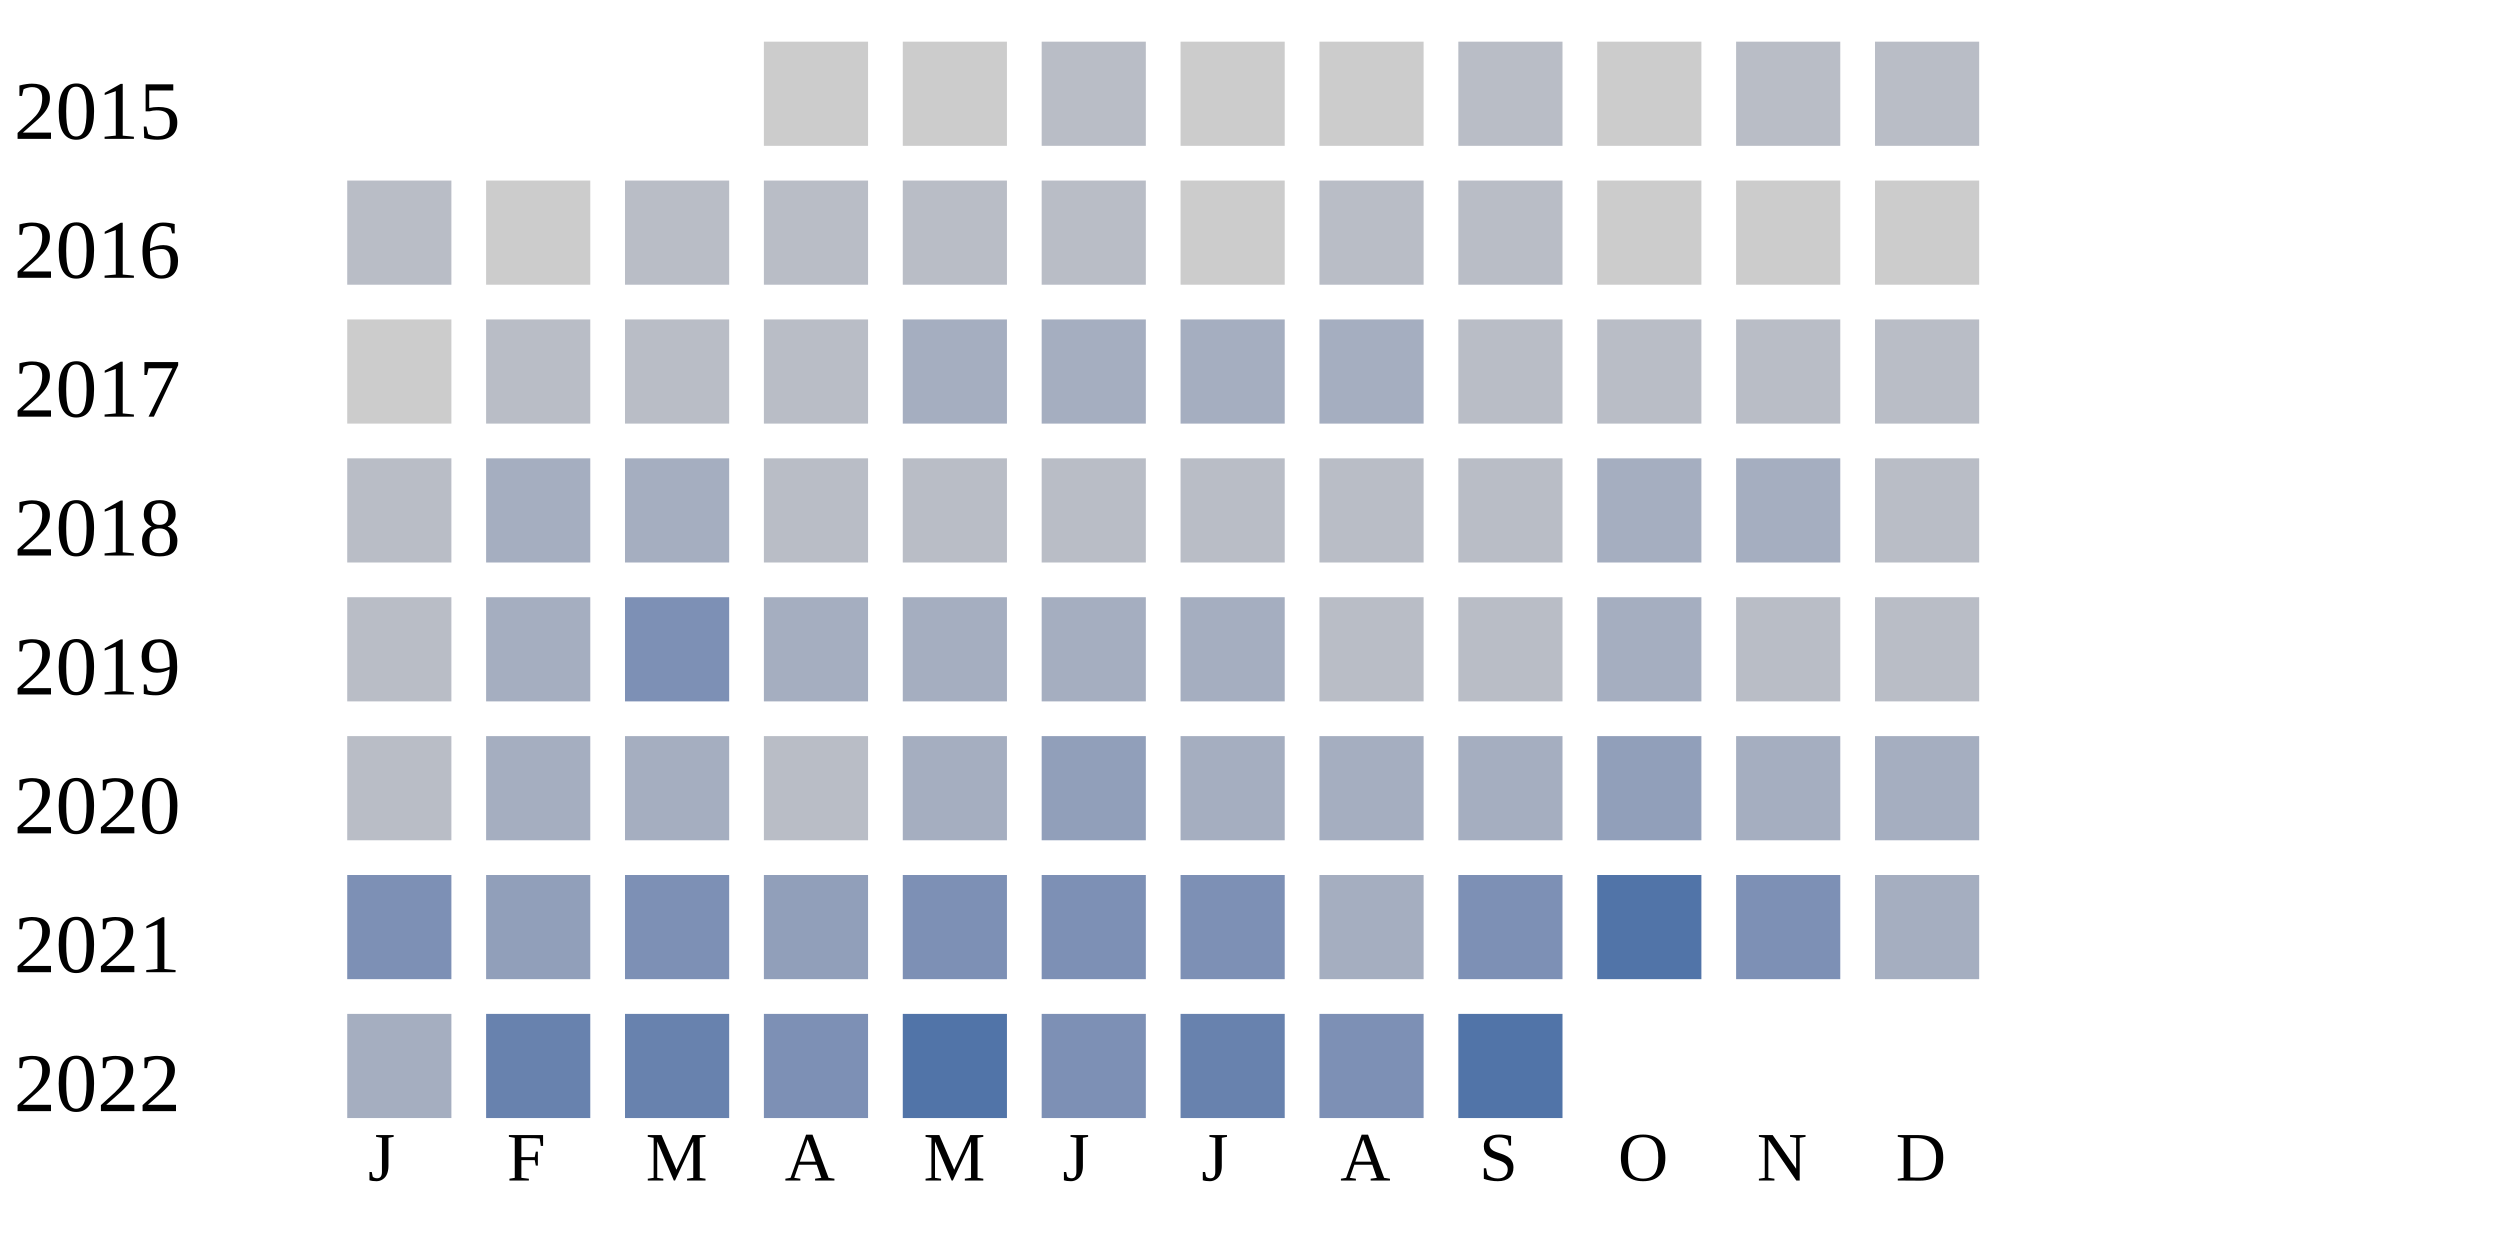
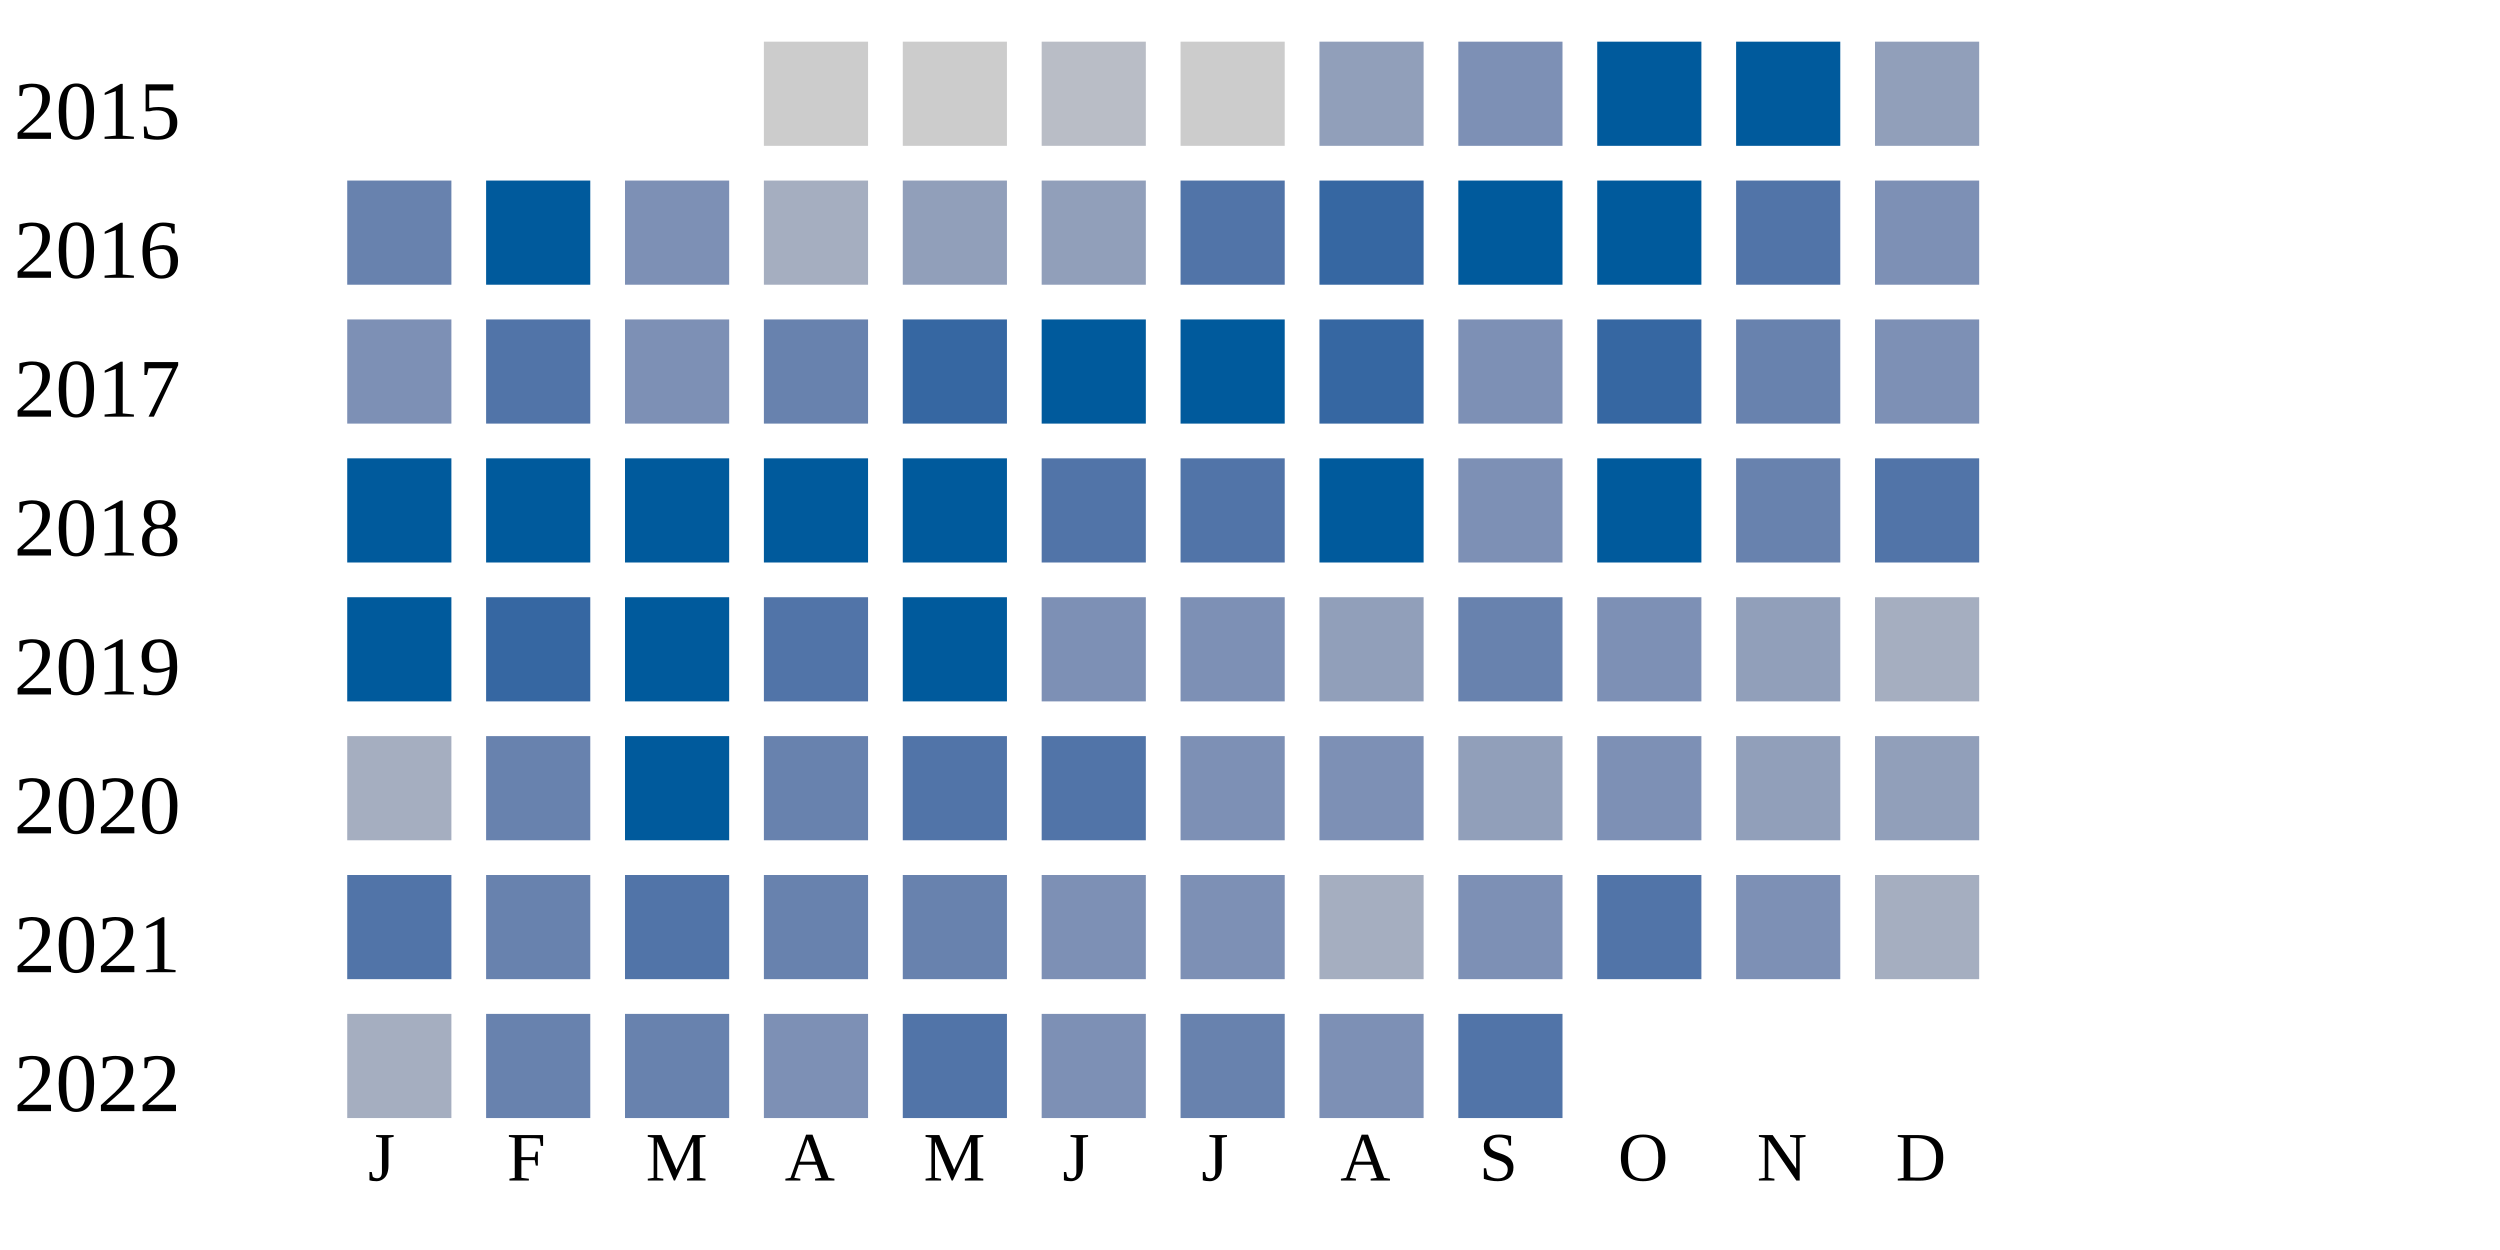
<svg xmlns="http://www.w3.org/2000/svg" width="360" height="180">
  <g transform="translate(0 0)">
    <text x="2" y="20">2015</text>
    <rect x="110" y="6" width="15" height="15" fill="#cccccc" />
    <rect x="130" y="6" width="15" height="15" fill="#cccccc" />
    <rect x="150" y="6" width="15" height="15" fill="#b9bdc6" />
    <rect x="170" y="6" width="15" height="15" fill="#cccccc" />
-     <rect x="190" y="6" width="15" height="15" fill="#cccccc" />
-     <rect x="210" y="6" width="15" height="15" fill="#b9bdc6" />
-     <rect x="230" y="6" width="15" height="15" fill="#cccccc" />
-     <rect x="250" y="6" width="15" height="15" fill="#b9bdc6" />
-     <rect x="270" y="6" width="15" height="15" fill="#b9bdc6" />
+     <rect x="190" y="6" width="15" height="15" fill="#919fba" />
+     <rect x="210" y="6" width="15" height="15" fill="#7d90b5" />
+     <rect x="230" y="6" width="15" height="15" fill="#005a9c" />
+     <rect x="250" y="6" width="15" height="15" fill="#005a9c" />
+     <rect x="270" y="6" width="15" height="15" fill="#919fba" />
  </g>
  <g transform="translate(0 20)">
    <text x="2" y="20">2016</text>
-     <rect x="50" y="6" width="15" height="15" fill="#b9bdc6" />
-     <rect x="70" y="6" width="15" height="15" fill="#cccccc" />
-     <rect x="90" y="6" width="15" height="15" fill="#b9bdc6" />
-     <rect x="110" y="6" width="15" height="15" fill="#b9bdc6" />
-     <rect x="130" y="6" width="15" height="15" fill="#b9bdc6" />
-     <rect x="150" y="6" width="15" height="15" fill="#b9bdc6" />
-     <rect x="170" y="6" width="15" height="15" fill="#cccccc" />
-     <rect x="190" y="6" width="15" height="15" fill="#b9bdc6" />
-     <rect x="210" y="6" width="15" height="15" fill="#b9bdc6" />
-     <rect x="230" y="6" width="15" height="15" fill="#cccccc" />
-     <rect x="250" y="6" width="15" height="15" fill="#cccccc" />
-     <rect x="270" y="6" width="15" height="15" fill="#cccccc" />
+     <rect x="50" y="6" width="15" height="15" fill="#6882ae" />
+     <rect x="70" y="6" width="15" height="15" fill="#005a9c" />
+     <rect x="90" y="6" width="15" height="15" fill="#7d90b5" />
+     <rect x="110" y="6" width="15" height="15" fill="#a5aec0" />
+     <rect x="130" y="6" width="15" height="15" fill="#919fba" />
+     <rect x="150" y="6" width="15" height="15" fill="#919fba" />
+     <rect x="170" y="6" width="15" height="15" fill="#5174a8" />
+     <rect x="190" y="6" width="15" height="15" fill="#3667a2" />
+     <rect x="210" y="6" width="15" height="15" fill="#005a9c" />
+     <rect x="230" y="6" width="15" height="15" fill="#005a9c" />
+     <rect x="250" y="6" width="15" height="15" fill="#5174a8" />
+     <rect x="270" y="6" width="15" height="15" fill="#7d90b5" />
  </g>
  <g transform="translate(0 40)">
    <text x="2" y="20">2017</text>
-     <rect x="50" y="6" width="15" height="15" fill="#cccccc" />
-     <rect x="70" y="6" width="15" height="15" fill="#b9bdc6" />
-     <rect x="90" y="6" width="15" height="15" fill="#b9bdc6" />
-     <rect x="110" y="6" width="15" height="15" fill="#b9bdc6" />
-     <rect x="130" y="6" width="15" height="15" fill="#a5aec0" />
-     <rect x="150" y="6" width="15" height="15" fill="#a5aec0" />
-     <rect x="170" y="6" width="15" height="15" fill="#a5aec0" />
-     <rect x="190" y="6" width="15" height="15" fill="#a5aec0" />
-     <rect x="210" y="6" width="15" height="15" fill="#b9bdc6" />
-     <rect x="230" y="6" width="15" height="15" fill="#b9bdc6" />
-     <rect x="250" y="6" width="15" height="15" fill="#b9bdc6" />
-     <rect x="270" y="6" width="15" height="15" fill="#b9bdc6" />
+     <rect x="50" y="6" width="15" height="15" fill="#7d90b5" />
+     <rect x="70" y="6" width="15" height="15" fill="#5174a8" />
+     <rect x="90" y="6" width="15" height="15" fill="#7d90b5" />
+     <rect x="110" y="6" width="15" height="15" fill="#6882ae" />
+     <rect x="130" y="6" width="15" height="15" fill="#3667a2" />
+     <rect x="150" y="6" width="15" height="15" fill="#005a9c" />
+     <rect x="170" y="6" width="15" height="15" fill="#005a9c" />
+     <rect x="190" y="6" width="15" height="15" fill="#3667a2" />
+     <rect x="210" y="6" width="15" height="15" fill="#7d90b5" />
+     <rect x="230" y="6" width="15" height="15" fill="#3667a2" />
+     <rect x="250" y="6" width="15" height="15" fill="#6882ae" />
+     <rect x="270" y="6" width="15" height="15" fill="#7d90b5" />
  </g>
  <g transform="translate(0 60)">
    <text x="2" y="20">2018</text>
-     <rect x="50" y="6" width="15" height="15" fill="#b9bdc6" />
-     <rect x="70" y="6" width="15" height="15" fill="#a5aec0" />
-     <rect x="90" y="6" width="15" height="15" fill="#a5aec0" />
-     <rect x="110" y="6" width="15" height="15" fill="#b9bdc6" />
-     <rect x="130" y="6" width="15" height="15" fill="#b9bdc6" />
-     <rect x="150" y="6" width="15" height="15" fill="#b9bdc6" />
-     <rect x="170" y="6" width="15" height="15" fill="#b9bdc6" />
-     <rect x="190" y="6" width="15" height="15" fill="#b9bdc6" />
-     <rect x="210" y="6" width="15" height="15" fill="#b9bdc6" />
-     <rect x="230" y="6" width="15" height="15" fill="#a5aec0" />
-     <rect x="250" y="6" width="15" height="15" fill="#a5aec0" />
-     <rect x="270" y="6" width="15" height="15" fill="#b9bdc6" />
+     <rect x="50" y="6" width="15" height="15" fill="#005a9c" />
+     <rect x="70" y="6" width="15" height="15" fill="#005a9c" />
+     <rect x="90" y="6" width="15" height="15" fill="#005a9c" />
+     <rect x="110" y="6" width="15" height="15" fill="#005a9c" />
+     <rect x="130" y="6" width="15" height="15" fill="#005a9c" />
+     <rect x="150" y="6" width="15" height="15" fill="#5174a8" />
+     <rect x="170" y="6" width="15" height="15" fill="#5174a8" />
+     <rect x="190" y="6" width="15" height="15" fill="#005a9c" />
+     <rect x="210" y="6" width="15" height="15" fill="#7d90b5" />
+     <rect x="230" y="6" width="15" height="15" fill="#005a9c" />
+     <rect x="250" y="6" width="15" height="15" fill="#6882ae" />
+     <rect x="270" y="6" width="15" height="15" fill="#5174a8" />
  </g>
  <g transform="translate(0 80)">
    <text x="2" y="20">2019</text>
-     <rect x="50" y="6" width="15" height="15" fill="#b9bdc6" />
-     <rect x="70" y="6" width="15" height="15" fill="#a5aec0" />
-     <rect x="90" y="6" width="15" height="15" fill="#7d90b5" />
-     <rect x="110" y="6" width="15" height="15" fill="#a5aec0" />
-     <rect x="130" y="6" width="15" height="15" fill="#a5aec0" />
-     <rect x="150" y="6" width="15" height="15" fill="#a5aec0" />
-     <rect x="170" y="6" width="15" height="15" fill="#a5aec0" />
-     <rect x="190" y="6" width="15" height="15" fill="#b9bdc6" />
-     <rect x="210" y="6" width="15" height="15" fill="#b9bdc6" />
-     <rect x="230" y="6" width="15" height="15" fill="#a5aec0" />
-     <rect x="250" y="6" width="15" height="15" fill="#b9bdc6" />
-     <rect x="270" y="6" width="15" height="15" fill="#b9bdc6" />
+     <rect x="50" y="6" width="15" height="15" fill="#005a9c" />
+     <rect x="70" y="6" width="15" height="15" fill="#3667a2" />
+     <rect x="90" y="6" width="15" height="15" fill="#005a9c" />
+     <rect x="110" y="6" width="15" height="15" fill="#5174a8" />
+     <rect x="130" y="6" width="15" height="15" fill="#005a9c" />
+     <rect x="150" y="6" width="15" height="15" fill="#7d90b5" />
+     <rect x="170" y="6" width="15" height="15" fill="#7d90b5" />
+     <rect x="190" y="6" width="15" height="15" fill="#919fba" />
+     <rect x="210" y="6" width="15" height="15" fill="#6882ae" />
+     <rect x="230" y="6" width="15" height="15" fill="#7d90b5" />
+     <rect x="250" y="6" width="15" height="15" fill="#919fba" />
+     <rect x="270" y="6" width="15" height="15" fill="#a5aec0" />
  </g>
  <g transform="translate(0 100)">
    <text x="2" y="20">2020</text>
-     <rect x="50" y="6" width="15" height="15" fill="#b9bdc6" />
-     <rect x="70" y="6" width="15" height="15" fill="#a5aec0" />
-     <rect x="90" y="6" width="15" height="15" fill="#a5aec0" />
-     <rect x="110" y="6" width="15" height="15" fill="#b9bdc6" />
-     <rect x="130" y="6" width="15" height="15" fill="#a5aec0" />
-     <rect x="150" y="6" width="15" height="15" fill="#919fba" />
-     <rect x="170" y="6" width="15" height="15" fill="#a5aec0" />
-     <rect x="190" y="6" width="15" height="15" fill="#a5aec0" />
-     <rect x="210" y="6" width="15" height="15" fill="#a5aec0" />
-     <rect x="230" y="6" width="15" height="15" fill="#919fba" />
-     <rect x="250" y="6" width="15" height="15" fill="#a5aec0" />
-     <rect x="270" y="6" width="15" height="15" fill="#a5aec0" />
+     <rect x="50" y="6" width="15" height="15" fill="#a5aec0" />
+     <rect x="70" y="6" width="15" height="15" fill="#6882ae" />
+     <rect x="90" y="6" width="15" height="15" fill="#005a9c" />
+     <rect x="110" y="6" width="15" height="15" fill="#6882ae" />
+     <rect x="130" y="6" width="15" height="15" fill="#5174a8" />
+     <rect x="150" y="6" width="15" height="15" fill="#5174a8" />
+     <rect x="170" y="6" width="15" height="15" fill="#7d90b5" />
+     <rect x="190" y="6" width="15" height="15" fill="#7d90b5" />
+     <rect x="210" y="6" width="15" height="15" fill="#919fba" />
+     <rect x="230" y="6" width="15" height="15" fill="#7d90b5" />
+     <rect x="250" y="6" width="15" height="15" fill="#919fba" />
+     <rect x="270" y="6" width="15" height="15" fill="#919fba" />
  </g>
  <g transform="translate(0 120)">
    <text x="2" y="20">2021</text>
-     <rect x="50" y="6" width="15" height="15" fill="#7d90b5" />
-     <rect x="70" y="6" width="15" height="15" fill="#919fba" />
-     <rect x="90" y="6" width="15" height="15" fill="#7d90b5" />
-     <rect x="110" y="6" width="15" height="15" fill="#919fba" />
-     <rect x="130" y="6" width="15" height="15" fill="#7d90b5" />
+     <rect x="50" y="6" width="15" height="15" fill="#5174a8" />
+     <rect x="70" y="6" width="15" height="15" fill="#6882ae" />
+     <rect x="90" y="6" width="15" height="15" fill="#5174a8" />
+     <rect x="110" y="6" width="15" height="15" fill="#6882ae" />
+     <rect x="130" y="6" width="15" height="15" fill="#6882ae" />
    <rect x="150" y="6" width="15" height="15" fill="#7d90b5" />
    <rect x="170" y="6" width="15" height="15" fill="#7d90b5" />
    <rect x="190" y="6" width="15" height="15" fill="#a5aec0" />
    <rect x="210" y="6" width="15" height="15" fill="#7d90b5" />
    <rect x="230" y="6" width="15" height="15" fill="#5174a8" />
    <rect x="250" y="6" width="15" height="15" fill="#7d90b5" />
    <rect x="270" y="6" width="15" height="15" fill="#a5aec0" />
  </g>
  <g transform="translate(0 140)">
    <text x="2" y="20">2022</text>
    <rect x="50" y="6" width="15" height="15" fill="#a5aec0" />
    <rect x="70" y="6" width="15" height="15" fill="#6882ae" />
    <rect x="90" y="6" width="15" height="15" fill="#6882ae" />
    <rect x="110" y="6" width="15" height="15" fill="#7d90b5" />
    <rect x="130" y="6" width="15" height="15" fill="#5174a8" />
    <rect x="150" y="6" width="15" height="15" fill="#7d90b5" />
    <rect x="170" y="6" width="15" height="15" fill="#6882ae" />
    <rect x="190" y="6" width="15" height="15" fill="#7d90b5" />
    <rect x="210" y="6" width="15" height="15" fill="#5174a8" />
  </g>
  <text style="font-size: 10px; text-align: center" x="53" y="170">J</text>
  <text style="font-size: 10px; text-align: center" x="73" y="170">F</text>
  <text style="font-size: 10px; text-align: center" x="93" y="170">M</text>
  <text style="font-size: 10px; text-align: center" x="113" y="170">A</text>
  <text style="font-size: 10px; text-align: center" x="133" y="170">M</text>
  <text style="font-size: 10px; text-align: center" x="153" y="170">J</text>
  <text style="font-size: 10px; text-align: center" x="173" y="170">J</text>
  <text style="font-size: 10px; text-align: center" x="193" y="170">A</text>
  <text style="font-size: 10px; text-align: center" x="213" y="170">S</text>
  <text style="font-size: 10px; text-align: center" x="233" y="170">O</text>
  <text style="font-size: 10px; text-align: center" x="253" y="170">N</text>
  <text style="font-size: 10px; text-align: center" x="273" y="170">D</text>
  <text style="font-size: 10px;" x="155" y="189">Less</text>
  <rect fill="#b9bdc6" width="10" height="10" x="180" y="180" />
  <rect fill="#919fba" width="10" height="10" x="195" y="180" />
  <rect fill="#6882ae" width="10" height="10" x="210" y="180" />
  <rect fill="#005a9c" width="10" height="10" x="225" y="180" />
  <text x="240" y="189" style="font-size: 10px;">More</text>
</svg>
